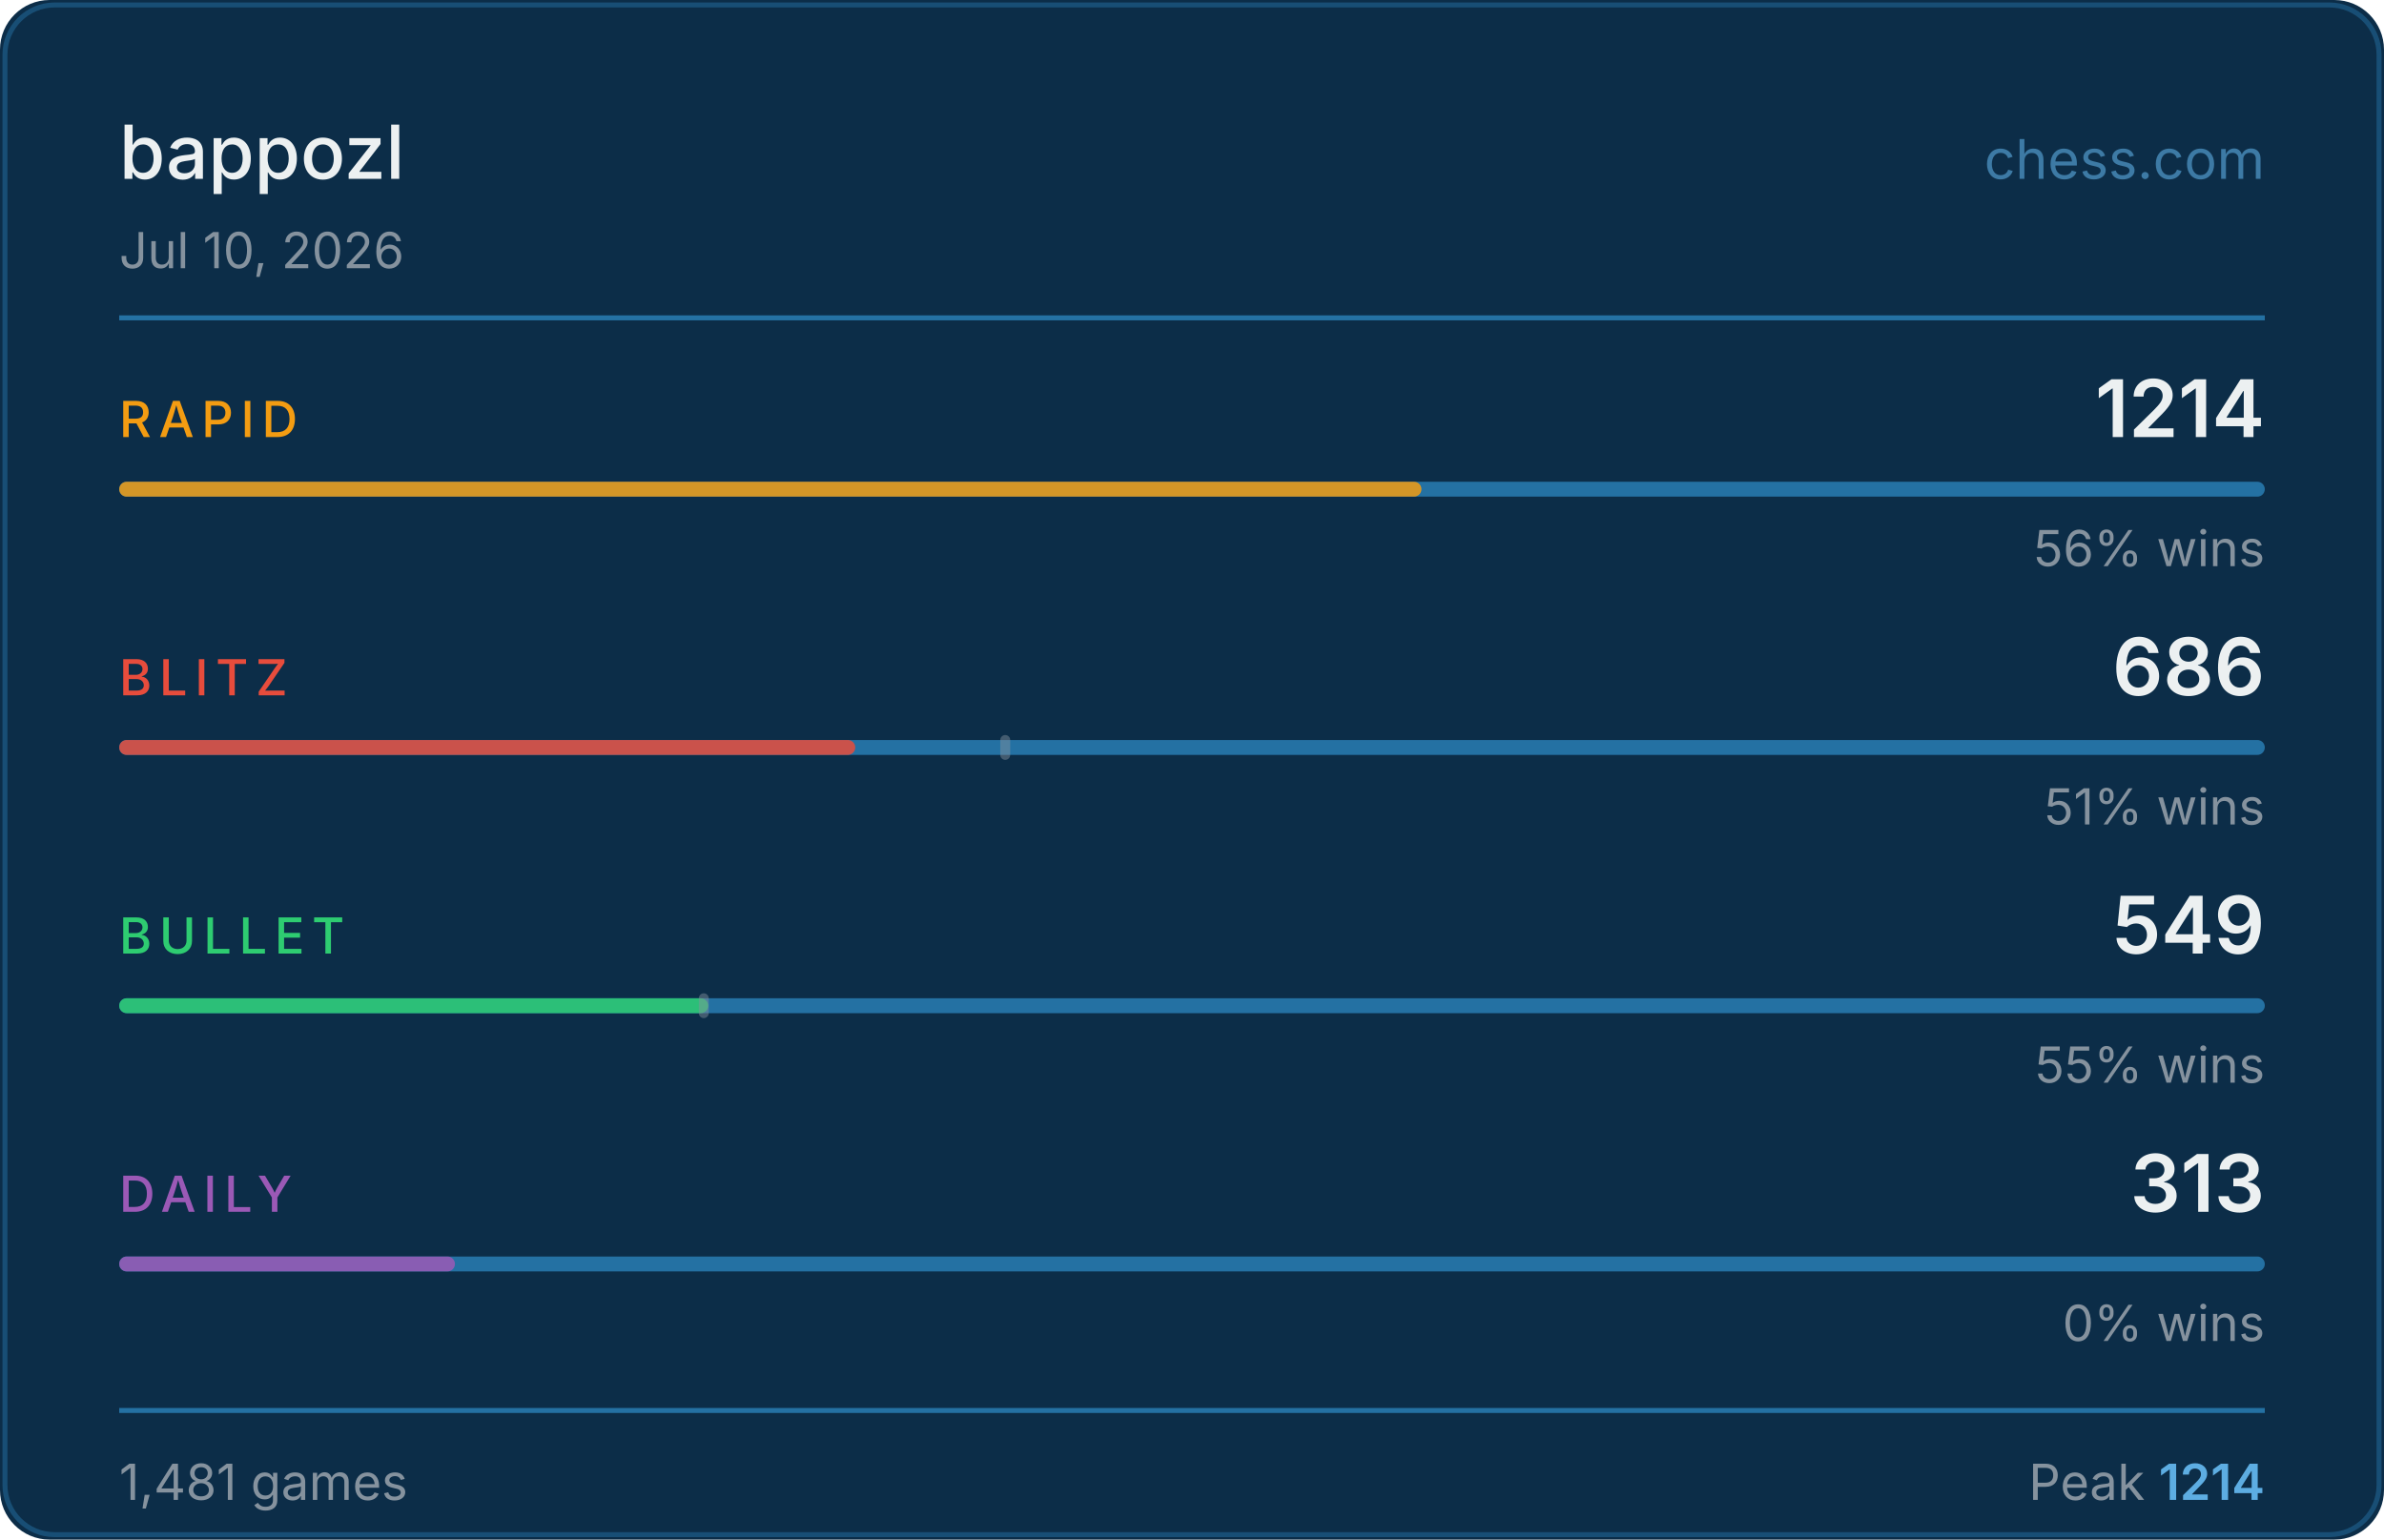
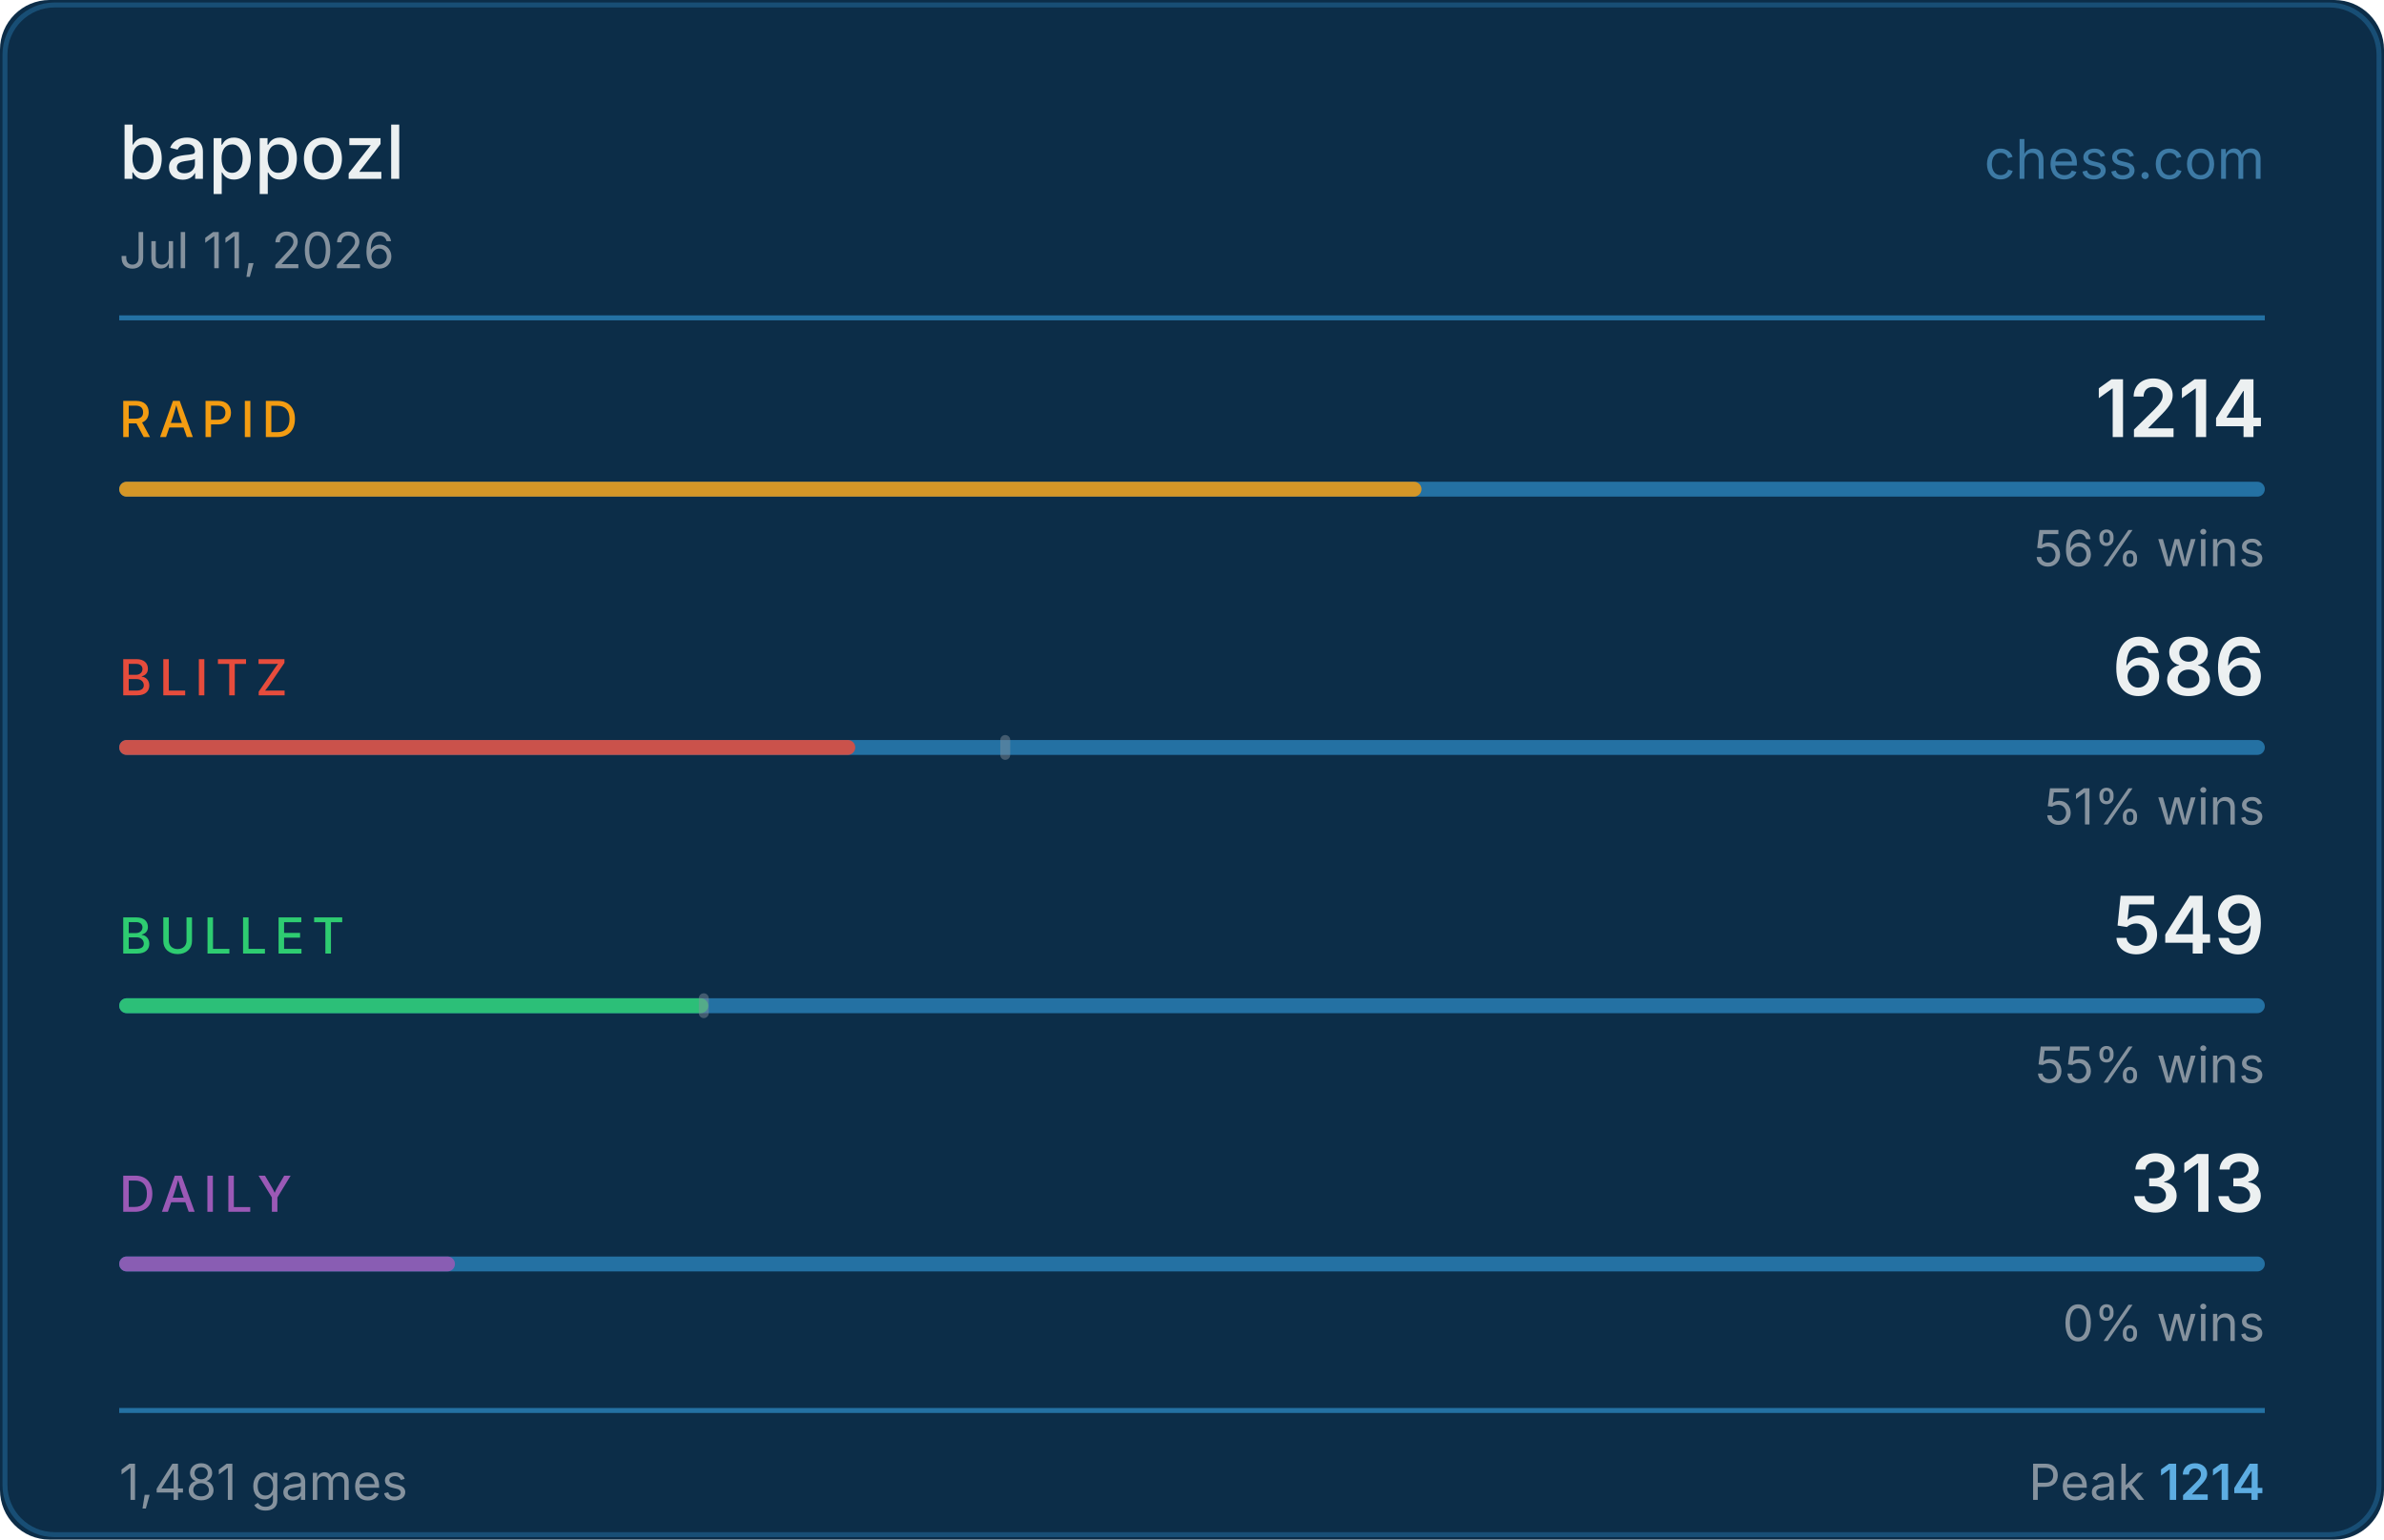
<svg xmlns="http://www.w3.org/2000/svg" width="480" height="310" viewBox="0 0 480 310">
  <rect width="480" height="310" fill="#0c2d48" rx="10" />
  <rect x="1" y="1" width="478" height="308" fill="none" stroke="#2471a3" rx="10" stroke-opacity="0.5" />
  <text x="24" y="36" fill="#ecf0f1" font-size="15" font-weight="500" font-family="-apple-system,BlinkMacSystemFont,'Segoe UI',sans-serif">bappozl</text>
  <text x="456" y="36" fill="#5dade2" font-size="11" font-family="-apple-system,BlinkMacSystemFont,'Segoe UI',sans-serif" text-anchor="end" opacity="0.6">chess.com</text>
-   <text x="24" y="54" fill="#85929e" font-size="10" font-family="-apple-system,BlinkMacSystemFont,'Segoe UI',sans-serif">Jul 10, 2026</text>
+   <text x="24" y="54" fill="#85929e" font-size="10" font-family="-apple-system,BlinkMacSystemFont,'Segoe UI',sans-serif">Jul 11, 2026</text>
  <line x1="24" y1="64" x2="456" y2="64" stroke="#2471a3" stroke-width="1" />
  <text x="24" y="88" fill="#f39c12" font-size="10" font-weight="500" font-family="-apple-system,BlinkMacSystemFont,'Segoe UI',sans-serif" letter-spacing="1.5">RAPID</text>
  <text x="456" y="88" fill="#ecf0f1" font-size="16" font-weight="600" font-family="-apple-system,BlinkMacSystemFont,'Segoe UI',sans-serif" text-anchor="end">1214</text>
  <rect x="24" y="97" width="432" height="3" rx="1.5" fill="#2471a3" />
  <rect x="24" y="97" width="262.2" height="3" rx="1.5" fill="#f39c12" opacity="0.85" />
  <text x="456" y="114" fill="#85929e" font-size="10" font-family="-apple-system,BlinkMacSystemFont,'Segoe UI',sans-serif" text-anchor="end">56% wins</text>
  <text x="24" y="140" fill="#e74c3c" font-size="10" font-weight="500" font-family="-apple-system,BlinkMacSystemFont,'Segoe UI',sans-serif" letter-spacing="1.5">BLITZ</text>
  <text x="456" y="140" fill="#ecf0f1" font-size="16" font-weight="600" font-family="-apple-system,BlinkMacSystemFont,'Segoe UI',sans-serif" text-anchor="end">686</text>
  <rect x="24" y="149" width="432" height="3" rx="1.5" fill="#2471a3" />
  <rect x="24" y="149" width="148.2" height="3" rx="1.5" fill="#e74c3c" opacity="0.85" />
  <rect x="201.4" y="148" width="2" height="5" rx="1" fill="#85929e" opacity="0.45" />
  <text x="456" y="166" fill="#85929e" font-size="10" font-family="-apple-system,BlinkMacSystemFont,'Segoe UI',sans-serif" text-anchor="end">51% wins</text>
  <text x="24" y="192" fill="#2ecc71" font-size="10" font-weight="500" font-family="-apple-system,BlinkMacSystemFont,'Segoe UI',sans-serif" letter-spacing="1.5">BULLET</text>
  <text x="456" y="192" fill="#ecf0f1" font-size="16" font-weight="600" font-family="-apple-system,BlinkMacSystemFont,'Segoe UI',sans-serif" text-anchor="end">549</text>
  <rect x="24" y="201" width="432" height="3" rx="1.5" fill="#2471a3" />
  <rect x="24" y="201" width="118.6" height="3" rx="1.5" fill="#2ecc71" opacity="0.85" />
  <rect x="140.7" y="200" width="2" height="5" rx="1" fill="#85929e" opacity="0.45" />
  <text x="456" y="218" fill="#85929e" font-size="10" font-family="-apple-system,BlinkMacSystemFont,'Segoe UI',sans-serif" text-anchor="end">55% wins</text>
  <text x="24" y="244" fill="#9b59b6" font-size="10" font-weight="500" font-family="-apple-system,BlinkMacSystemFont,'Segoe UI',sans-serif" letter-spacing="1.5">DAILY</text>
  <text x="456" y="244" fill="#ecf0f1" font-size="16" font-weight="600" font-family="-apple-system,BlinkMacSystemFont,'Segoe UI',sans-serif" text-anchor="end">313</text>
  <rect x="24" y="253" width="432" height="3" rx="1.5" fill="#2471a3" />
  <rect x="24" y="253" width="67.6" height="3" rx="1.5" fill="#9b59b6" opacity="0.85" />
  <text x="456" y="270" fill="#85929e" font-size="10" font-family="-apple-system,BlinkMacSystemFont,'Segoe UI',sans-serif" text-anchor="end">0% wins</text>
  <line x1="24" y1="284" x2="456" y2="284" stroke="#2471a3" stroke-width="1" />
  <text x="24" y="302" fill="#85929e" font-size="10" font-family="-apple-system,BlinkMacSystemFont,'Segoe UI',sans-serif">1,481 games</text>
  <text x="456" y="302" fill="#85929e" font-size="10" font-family="-apple-system,BlinkMacSystemFont,'Segoe UI',sans-serif" text-anchor="end">Peak <tspan fill="#5dade2" font-weight="600">1214</tspan>
  </text>
</svg>
